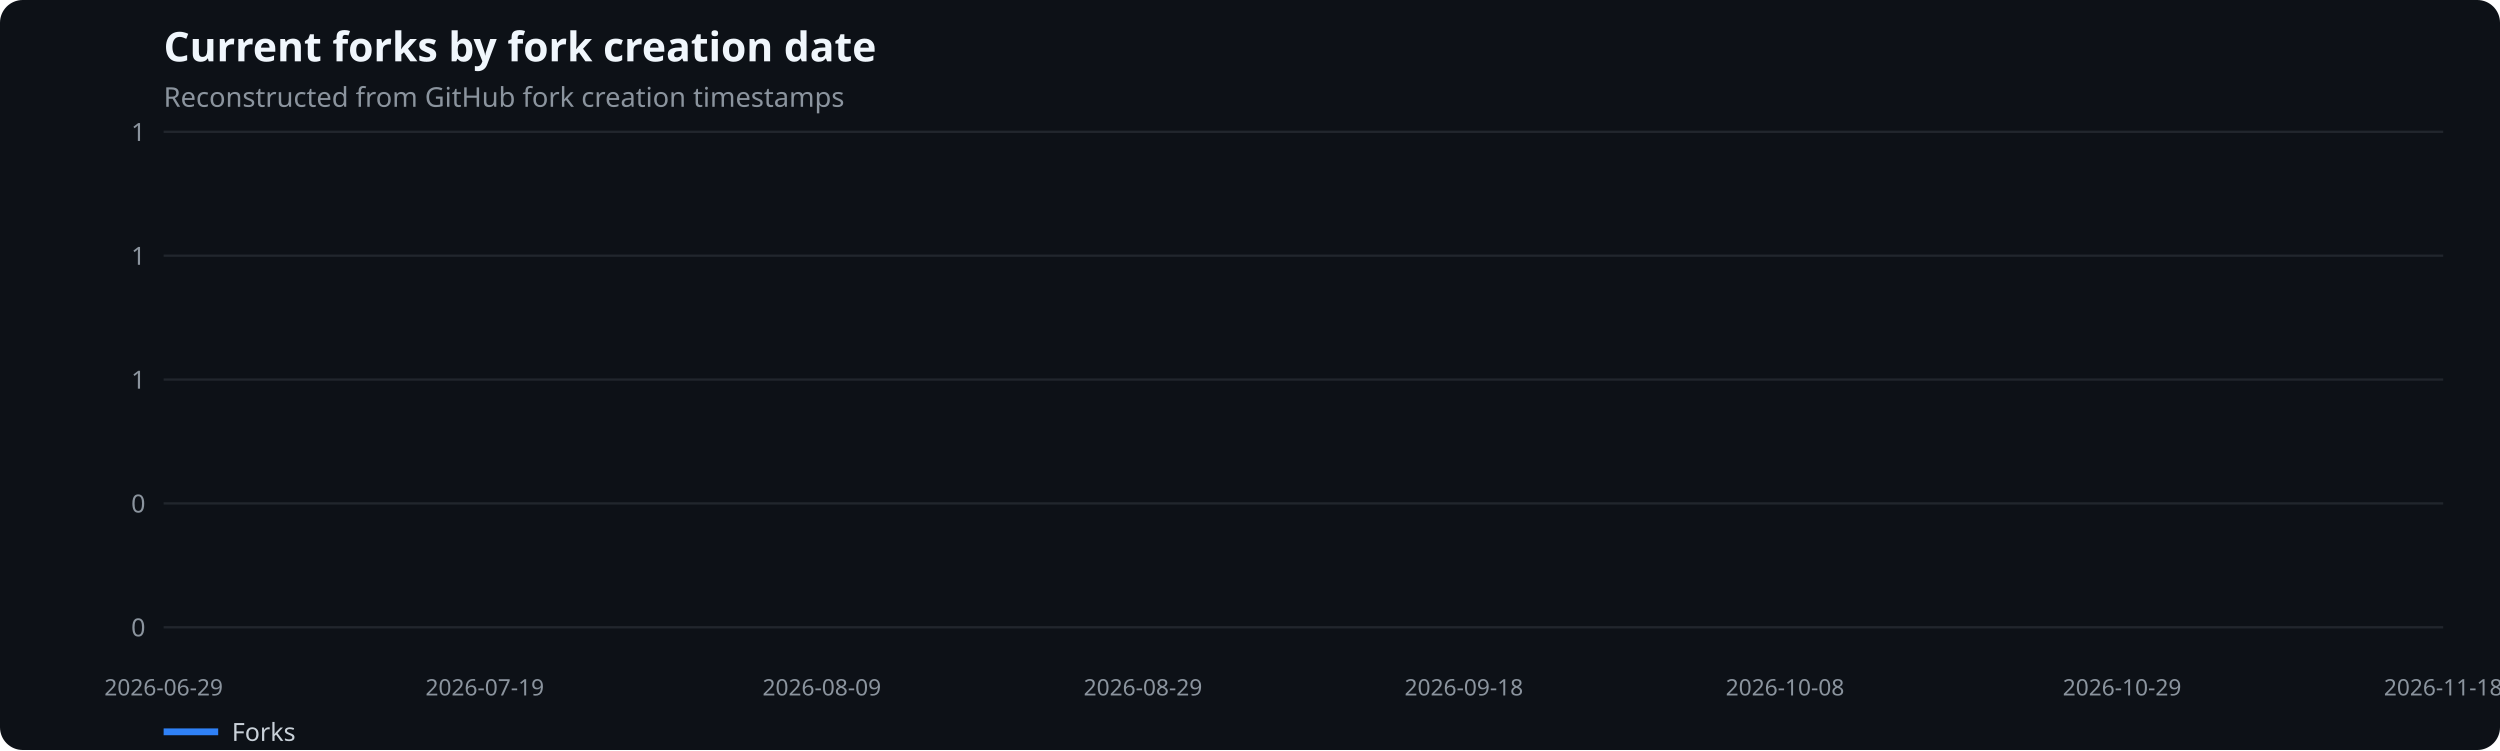
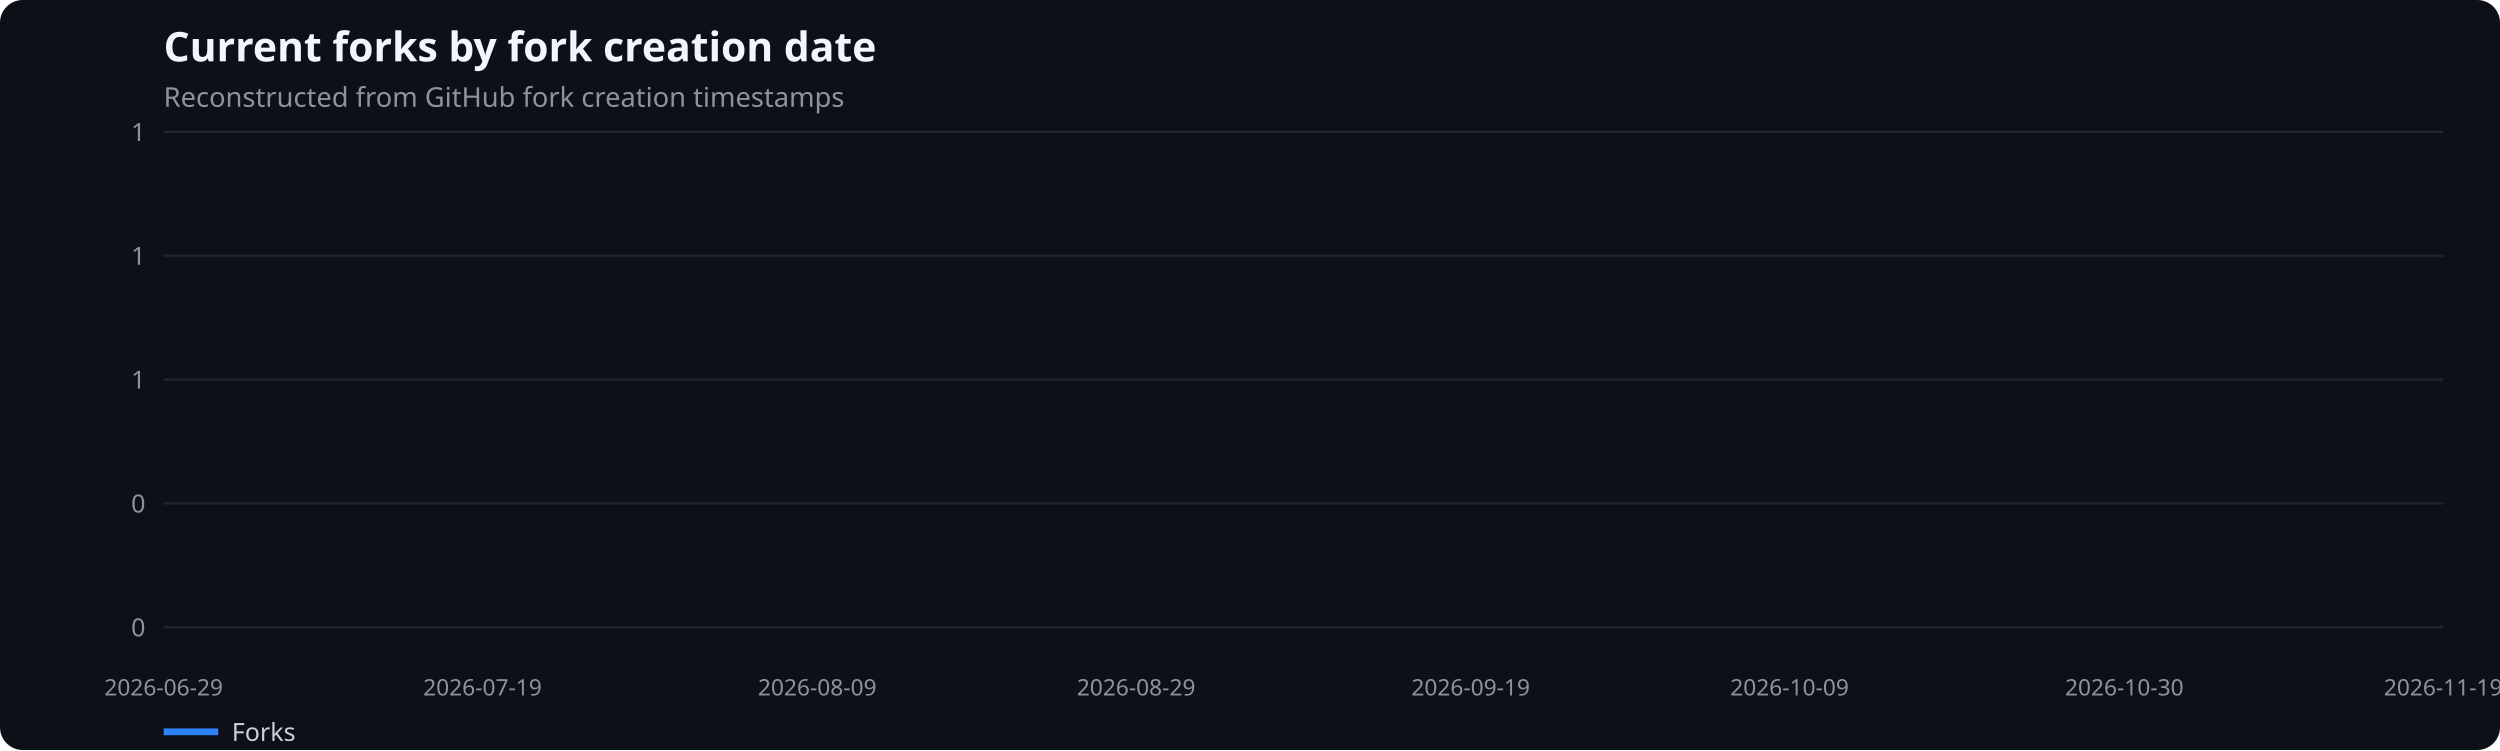
<svg xmlns="http://www.w3.org/2000/svg" width="1100" height="330" viewBox="0 0 1100 330" role="img" aria-label="Current forks by fork creation date">
  <rect width="100%" height="100%" fill="#0d1117" rx="10" />
  <text x="72" y="27" fill="#f0f6fc" font-family="system-ui,sans-serif" font-size="18" font-weight="600">Current forks by fork creation date</text>
  <text x="72" y="47" fill="#8b949e" font-family="system-ui,sans-serif" font-size="12">Reconstructed from GitHub fork creation timestamps</text>
  <line x1="72" x2="1075" y1="276.0" y2="276.0" stroke="#21262d" />
  <text x="64" y="280.0" text-anchor="end" fill="#8b949e" font-family="system-ui,sans-serif" font-size="11">0</text>
  <line x1="72" x2="1075" y1="221.5" y2="221.5" stroke="#21262d" />
  <text x="64" y="225.5" text-anchor="end" fill="#8b949e" font-family="system-ui,sans-serif" font-size="11">0</text>
  <line x1="72" x2="1075" y1="167.0" y2="167.0" stroke="#21262d" />
  <text x="64" y="171.0" text-anchor="end" fill="#8b949e" font-family="system-ui,sans-serif" font-size="11">1</text>
  <line x1="72" x2="1075" y1="112.5" y2="112.5" stroke="#21262d" />
  <text x="64" y="116.5" text-anchor="end" fill="#8b949e" font-family="system-ui,sans-serif" font-size="11">1</text>
  <line x1="72" x2="1075" y1="58.0" y2="58.0" stroke="#21262d" />
  <text x="64" y="62.0" text-anchor="end" fill="#8b949e" font-family="system-ui,sans-serif" font-size="11">1</text>
  <text x="72.0" y="306" text-anchor="middle" fill="#8b949e" font-family="system-ui,sans-serif" font-size="10">2026-06-29</text>
-   <text x="213.3" y="306" text-anchor="middle" fill="#8b949e" font-family="system-ui,sans-serif" font-size="10">2026-07-19</text>
-   <text x="361.6" y="306" text-anchor="middle" fill="#8b949e" font-family="system-ui,sans-serif" font-size="10">2026-08-09</text>
-   <text x="502.9" y="306" text-anchor="middle" fill="#8b949e" font-family="system-ui,sans-serif" font-size="10">2026-08-29</text>
-   <text x="644.1" y="306" text-anchor="middle" fill="#8b949e" font-family="system-ui,sans-serif" font-size="10">2026-09-18</text>
-   <text x="785.4" y="306" text-anchor="middle" fill="#8b949e" font-family="system-ui,sans-serif" font-size="10">2026-10-08</text>
-   <text x="933.7" y="306" text-anchor="middle" fill="#8b949e" font-family="system-ui,sans-serif" font-size="10">2026-10-29</text>
-   <text x="1075.0" y="306" text-anchor="middle" fill="#8b949e" font-family="system-ui,sans-serif" font-size="10">2026-11-18</text>
+   <text x="212.3" y="306" text-anchor="middle" fill="#8b949e" font-family="system-ui,sans-serif" font-size="10">2026-07-19</text>
+   <text x="359.6" y="306" text-anchor="middle" fill="#8b949e" font-family="system-ui,sans-serif" font-size="10">2026-08-09</text>
+   <text x="499.9" y="306" text-anchor="middle" fill="#8b949e" font-family="system-ui,sans-serif" font-size="10">2026-08-29</text>
+   <text x="647.1" y="306" text-anchor="middle" fill="#8b949e" font-family="system-ui,sans-serif" font-size="10">2026-09-19</text>
+   <text x="787.4" y="306" text-anchor="middle" fill="#8b949e" font-family="system-ui,sans-serif" font-size="10">2026-10-09</text>
+   <text x="934.7" y="306" text-anchor="middle" fill="#8b949e" font-family="system-ui,sans-serif" font-size="10">2026-10-30</text>
+   <text x="1075.0" y="306" text-anchor="middle" fill="#8b949e" font-family="system-ui,sans-serif" font-size="10">2026-11-19</text>
  <line x1="72" x2="96" y1="322" y2="322" stroke="#2f81f7" stroke-width="3" />
  <text x="102" y="326" fill="#c9d1d9" font-family="system-ui,sans-serif" font-size="11">Forks</text>
</svg>
